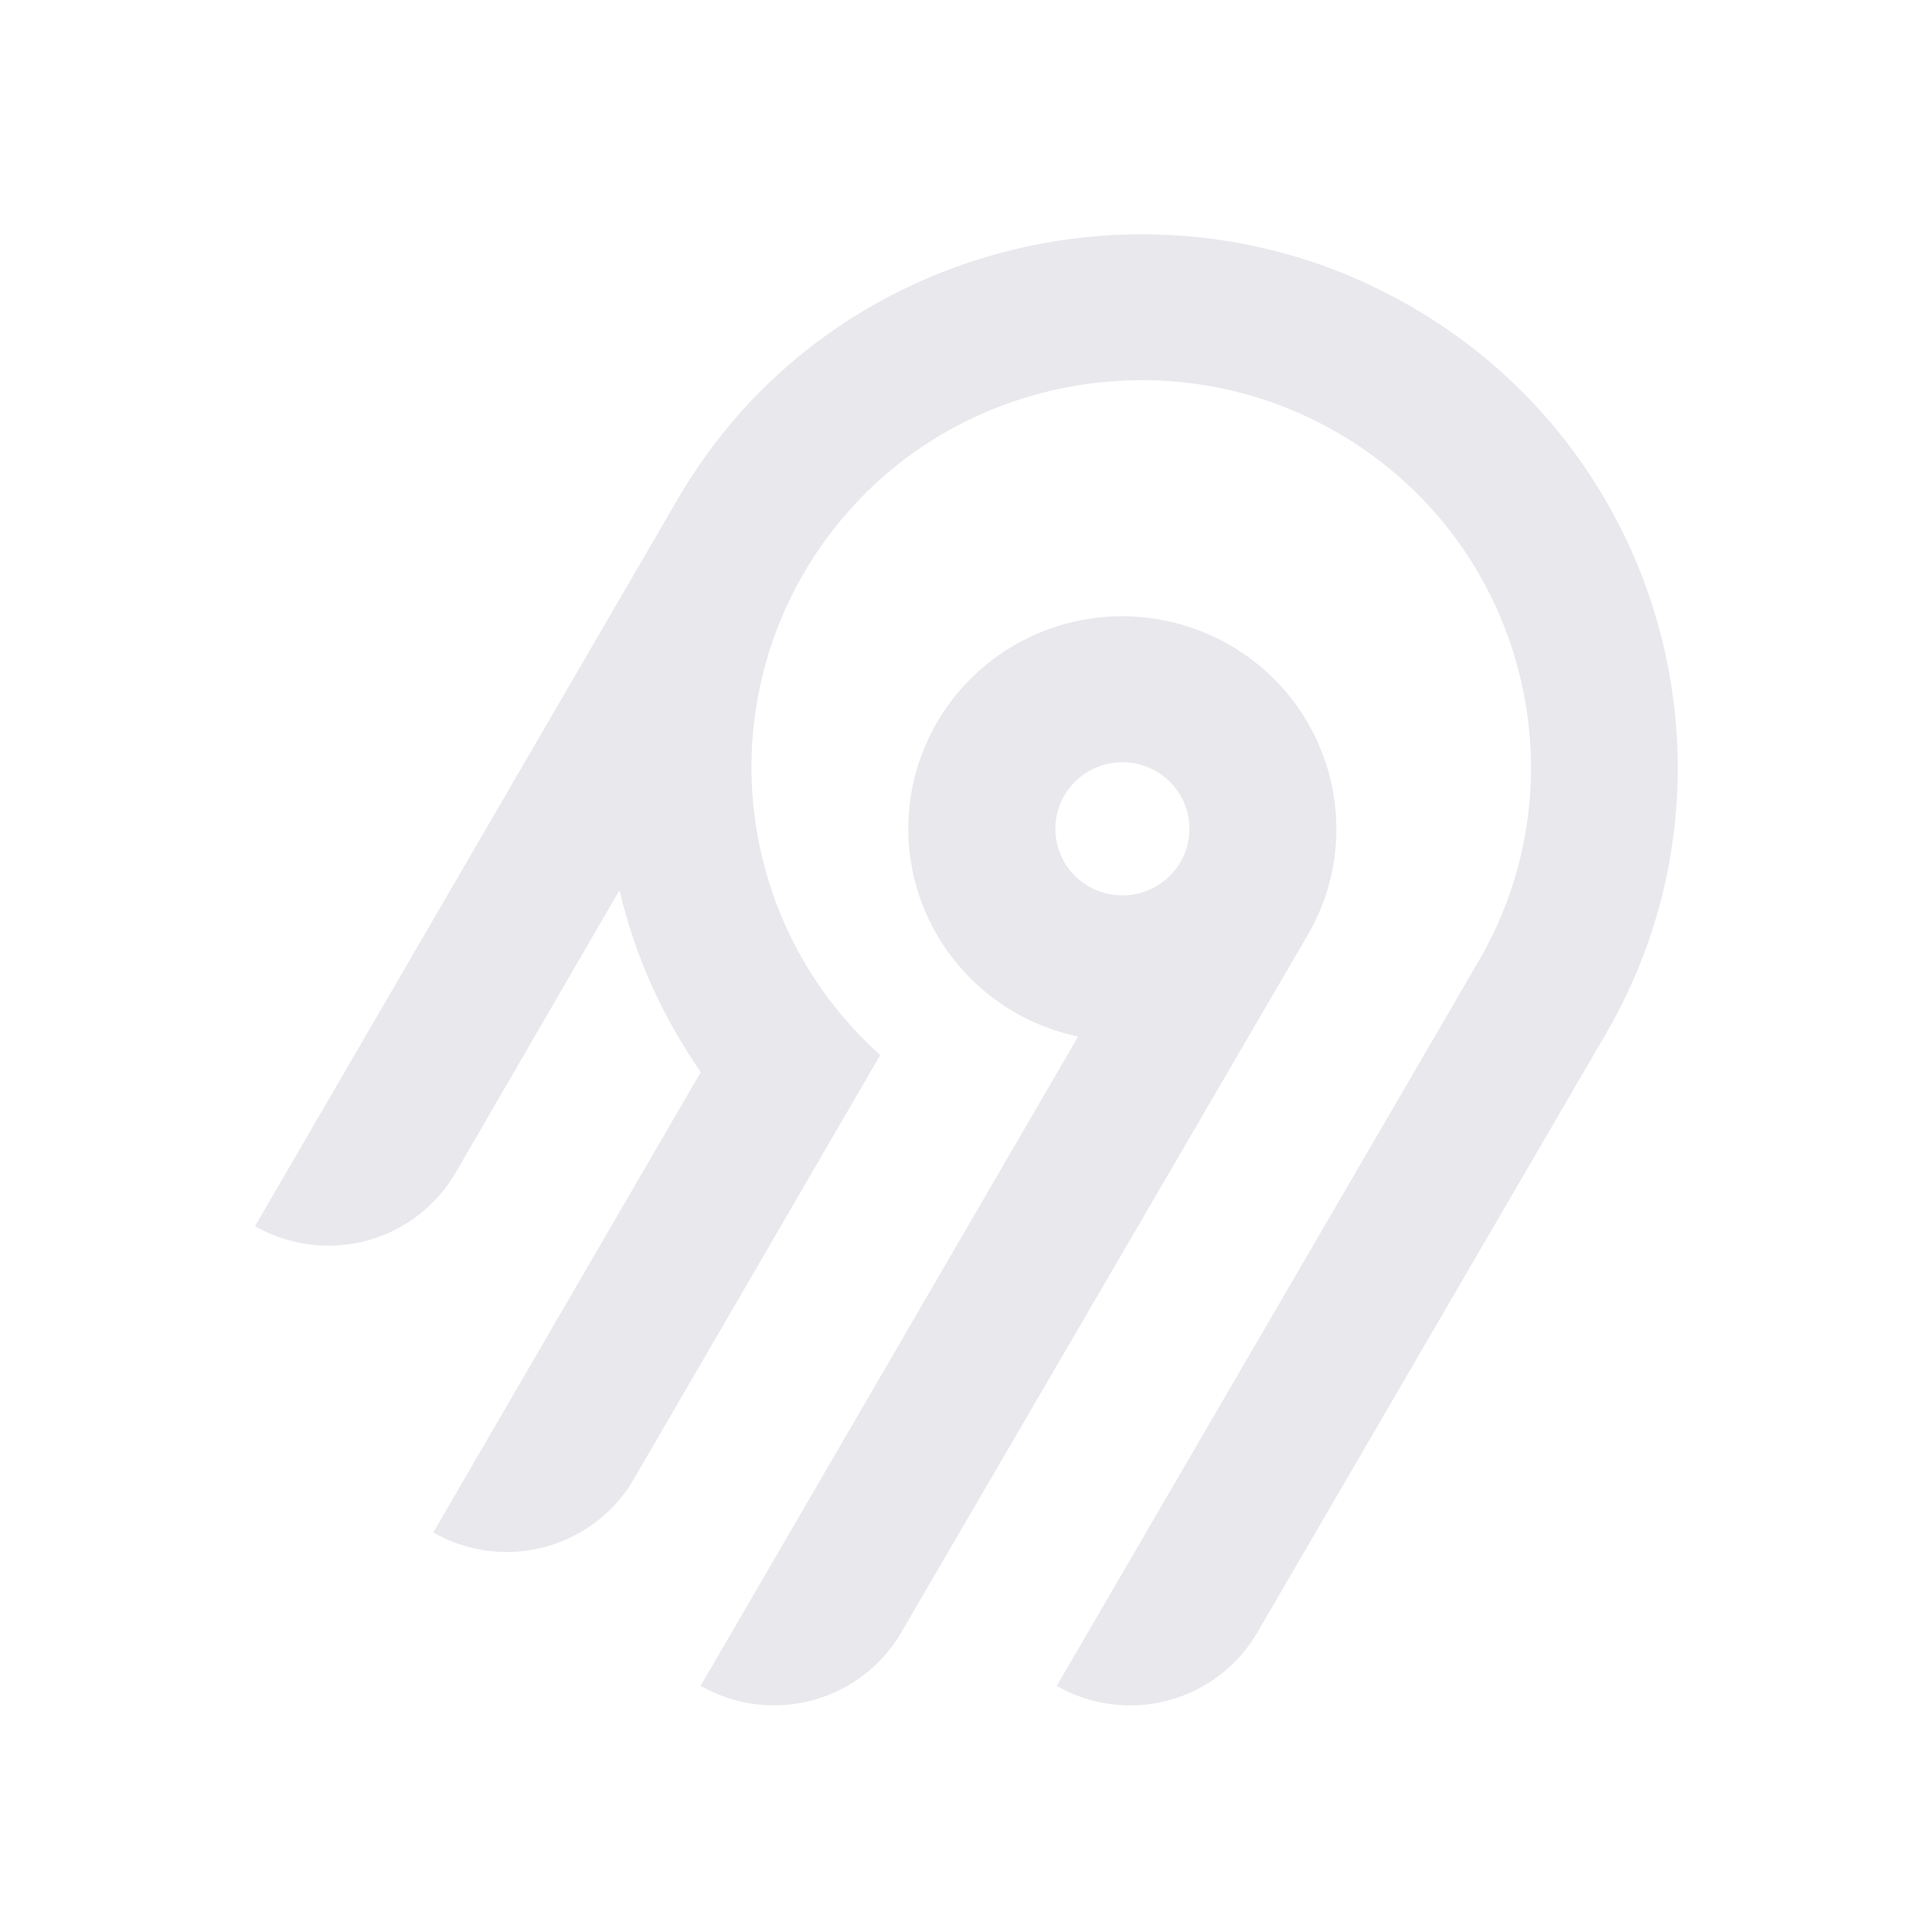
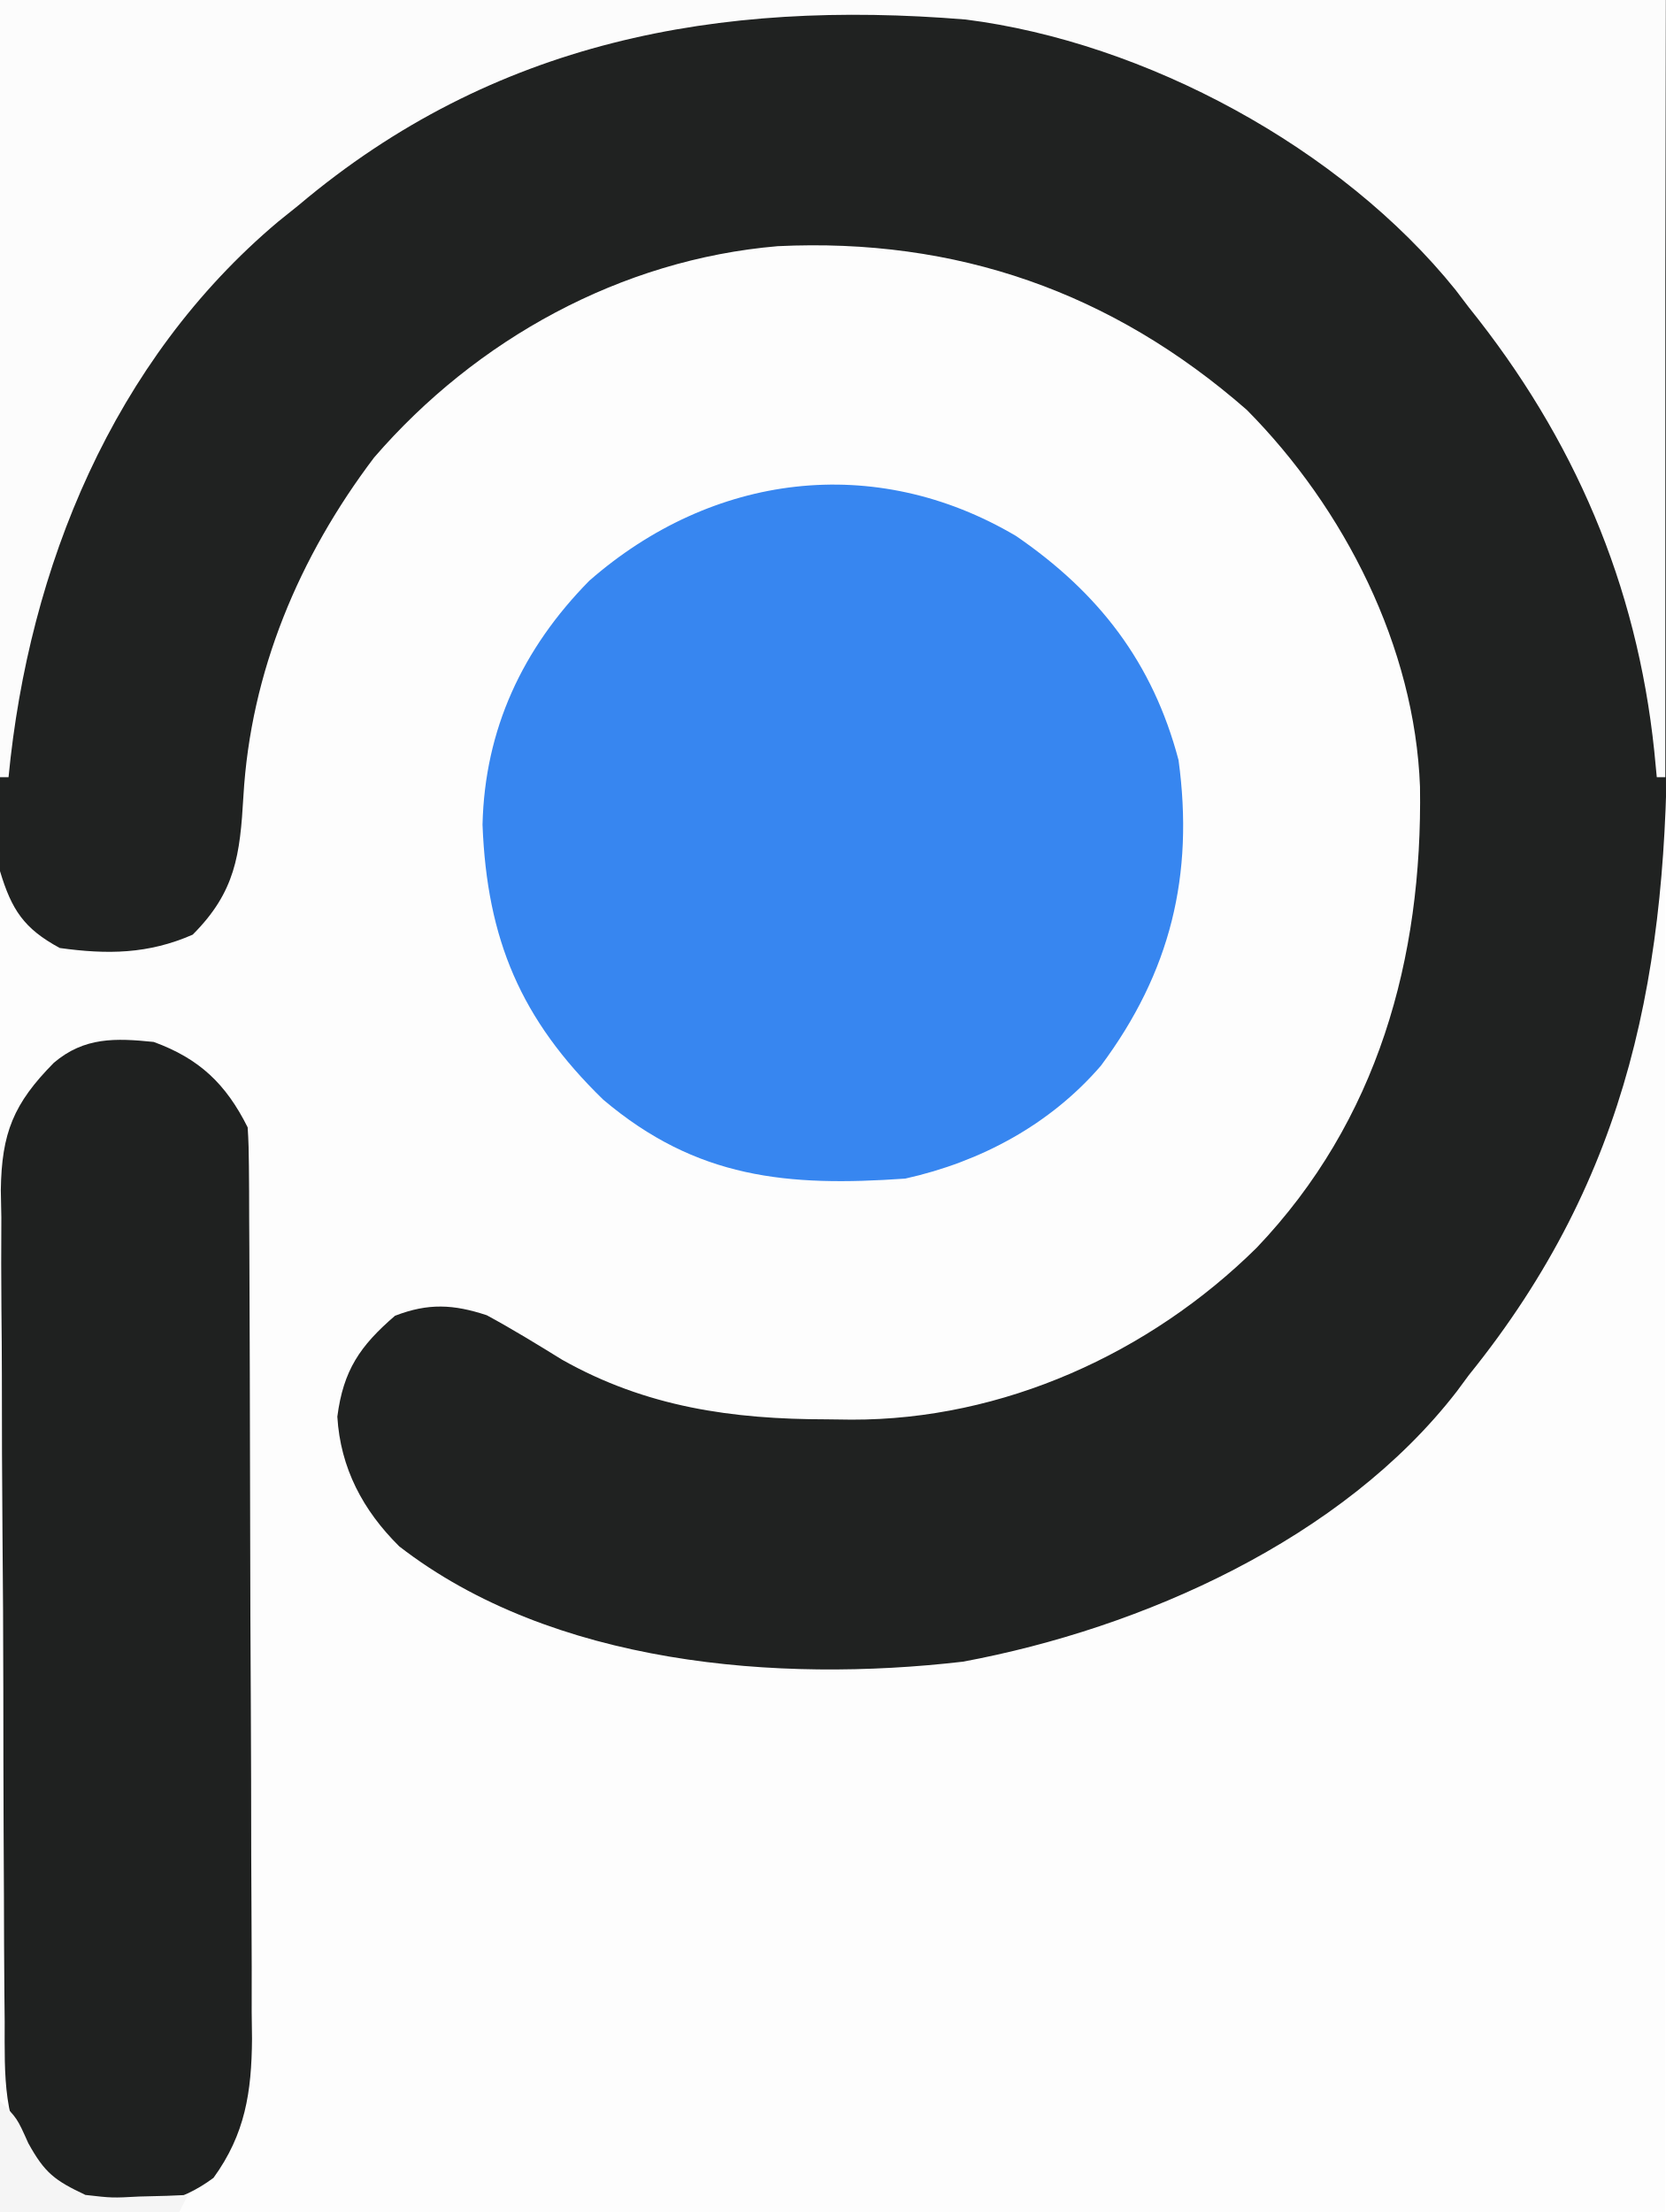
- <svg xmlns="http://www.w3.org/2000/svg" width="250" height="250" fill="none">
-   <path fill="#e8e8ed" fill-rule="evenodd" d="M95.775 53.416c20.364-22.88 54.087-29.592 81.811-16.385 36.836 17.549 50.274 62.252 30.219 96.734l-45.115 77.487a18.994 18.994 0 0 1-11.536 8.784 19.12 19.12 0 0 1-14.412-1.878l54.62-93.829c14.55-25.027 4.818-57.467-21.888-70.24-20.038-9.583-44.533-4.795-59.336 11.685a50.008 50.008 0 0 0-12.902 32.877 49.989 49.989 0 0 0 16.664 37.87l-31.887 54.875a18.917 18.917 0 0 1-4.885 5.534 19.041 19.041 0 0 1-6.647 3.255 19.13 19.13 0 0 1-7.395.482 19.087 19.087 0 0 1-7.018-2.365l34.617-59.575a68.424 68.424 0 0 1-10.524-23.544l-21.213 36.579a18.994 18.994 0 0 1-11.535 8.784A19.123 19.123 0 0 1 33 158.668l54.856-94.356a70.296 70.296 0 0 1 7.919-10.896Zm63.314 30.034c13.211 7.577 17.774 24.427 10.13 37.54l-52.603 90.251a18.997 18.997 0 0 1-11.536 8.784 19.122 19.122 0 0 1-14.412-1.878l48.843-84.024a27.778 27.778 0 0 1-10.825-4.847 27.545 27.545 0 0 1-7.783-8.907 27.344 27.344 0 0 1-3.307-11.326 27.293 27.293 0 0 1 1.776-11.66 27.454 27.454 0 0 1 6.533-9.846 27.703 27.703 0 0 1 10.087-6.222 27.858 27.858 0 0 1 23.097 2.135Zm-19.134 16.961a8.645 8.645 0 0 0-2.232 2.529h-.003a8.565 8.565 0 0 0 .632 9.556 8.68 8.68 0 0 0 4.097 2.915 8.738 8.738 0 0 0 5.036.163 8.692 8.692 0 0 0 4.279-2.642 8.59 8.59 0 0 0 2.079-4.558 8.563 8.563 0 0 0-.821-4.938 8.645 8.645 0 0 0-3.444-3.652 8.72 8.72 0 0 0-6.586-.86 8.7 8.7 0 0 0-3.037 1.487Z" clip-rule="evenodd" />
+ <svg xmlns="http://www.w3.org/2000/svg" version="1.1" width="195" height="259">
+   <path d="M0 0 C64.35 0 128.7 0 195 0 C195 85.47 195 170.94 195 259 C130.65 259 66.3 259 0 259 C0 173.53 0 88.06 0 0 Z " fill="#FDFDFD" transform="translate(0,0)" />
+   <path d="M0 0 C64.35 0 128.7 0 195 0 C195.041 17.036 195.083 34.072 195.125 51.625 C195.143 56.979 195.161 62.334 195.18 67.85 C195.189 74.452 195.189 74.452 195.191 77.555 C195.194 79.695 195.201 81.835 195.211 83.975 C195.345 113.366 190.933 137.562 172 161 C171.533 161.632 171.067 162.263 170.586 162.914 C157.21 180.229 133.744 190.663 112.762 194.562 C91.057 197.087 64.67 194.937 46.75 181.062 C42.499 176.856 39.856 171.886 39.5 165.875 C40.2 160.45 42.149 157.594 46.25 154.062 C50.157 152.553 53.104 152.714 57 154 C60.016 155.634 62.914 157.414 65.832 159.215 C75.662 164.754 85.745 166.18 96.812 166.188 C98.252 166.206 98.252 166.206 99.721 166.225 C117.424 166.261 134.607 158.482 147.141 146.105 C161.33 131.228 166.581 112.235 166.273 92.117 C165.664 75.744 157.425 59.532 146 48 C130.228 34.194 111.975 27.817 91.056 28.825 C72.705 30.386 55.772 39.723 43.812 53.562 C35 65.204 29.344 78.675 28.5 93.25 C28.102 100.109 27.576 104.424 22.562 109.438 C17.366 111.717 12.589 111.776 7 111 C2.78 108.721 1.359 106.508 0 102 C-0.282 98.689 -0.253 95.391 -0.227 92.069 C-0.227 91.057 -0.228 90.046 -0.228 89.003 C-0.226 85.735 -0.211 82.467 -0.195 79.199 C-0.192 77.179 -0.19 75.159 -0.189 73.138 C-0.179 65.655 -0.151 58.171 -0.125 50.688 C-0.084 33.961 -0.043 17.234 0 0 Z " fill="#202221" transform="translate(0,0)" />
+   <path d="M0 0 C9.66 6.631 15.992 14.784 19.016 26.234 C20.844 39.696 18.085 51.062 9.93 62.012 C3.997 68.9 -4.142 73.271 -12.984 75.234 C-26.76 76.199 -37.41 75.26 -48.359 65.984 C-58.003 56.604 -61.962 47.243 -62.484 33.797 C-62.224 22.628 -57.804 13.176 -49.984 5.234 C-35.618 -7.336 -16.588 -9.814 0 0 Z " fill="#3786F0" transform="translate(118.9844,62.76562)" />
+   <path d="M0 0 C64.35 0 128.7 0 195 0 C195 30.03 195 60.06 195 91 C194.67 91 194.34 91 194 91 C193.902 89.984 193.804 88.968 193.703 87.922 C191.661 68.423 184.306 51.301 172 36 C171.483 35.319 170.966 34.639 170.434 33.938 C157.04 17.288 134.096 4.943 113.066 2.285 C84.074 -0.088 57.778 4.793 35 24 C33.797 24.967 33.797 24.967 32.57 25.953 C13.25 42.204 3.372 66.405 1 91 C0.67 91 0.34 91 0 91 C0 60.97 0 30.94 0 0 Z " fill="#FCFCFC" transform="translate(0,0)" />
+   <path d="M0 0 C5.347 1.954 8.456 4.912 11 10 C11.101 11.515 11.139 13.034 11.147 14.553 C11.154 15.511 11.161 16.47 11.169 17.458 C11.173 19.041 11.173 19.041 11.177 20.657 C11.184 21.766 11.19 22.875 11.197 24.018 C11.217 27.702 11.228 31.386 11.238 35.07 C11.242 36.327 11.246 37.584 11.251 38.879 C11.269 44.848 11.284 50.816 11.292 56.784 C11.302 63.664 11.328 70.543 11.369 77.423 C11.403 83.388 11.414 89.353 11.418 95.318 C11.423 97.851 11.435 100.385 11.453 102.918 C11.478 106.468 11.477 110.017 11.47 113.567 C11.483 114.61 11.496 115.654 11.509 116.729 C11.465 122.929 10.714 127.886 7 133 C2.945 136.018 -0.885 136.539 -5.82 136.348 C-9.356 135.784 -11.374 134.376 -14 132 C-17.711 126.459 -17.45 121.138 -17.452 114.706 C-17.463 113.576 -17.475 112.447 -17.487 111.284 C-17.521 107.556 -17.531 103.829 -17.539 100.102 C-17.551 97.506 -17.564 94.911 -17.577 92.315 C-17.599 86.876 -17.609 81.438 -17.611 75.999 C-17.614 69.726 -17.654 63.455 -17.712 57.182 C-17.766 51.132 -17.78 45.082 -17.781 39.031 C-17.786 36.464 -17.803 33.897 -17.832 31.33 C-17.869 27.737 -17.861 24.147 -17.842 20.553 C-17.873 18.969 -17.873 18.969 -17.904 17.354 C-17.81 10.659 -16.424 7.228 -11.697 2.441 C-8.133 -0.586 -4.486 -0.46 0 0 Z " fill="#1F2120" transform="translate(18,122)" />
+   <path d="M0 0 C2 2 2 2 3.312 4.938 C5.248 8.45 6.421 9.306 10 11 C13.124 11.36 13.124 11.36 16.312 11.188 C17.381 11.16 18.45 11.133 19.551 11.105 C20.359 11.071 21.167 11.036 22 11 C21.67 11.66 21.34 12.32 21 13 C14.07 13 7.14 13 0 13 C0 8.71 0 4.42 0 0 Z " fill="#F5F5F5" transform="translate(0,246)" />
</svg>
